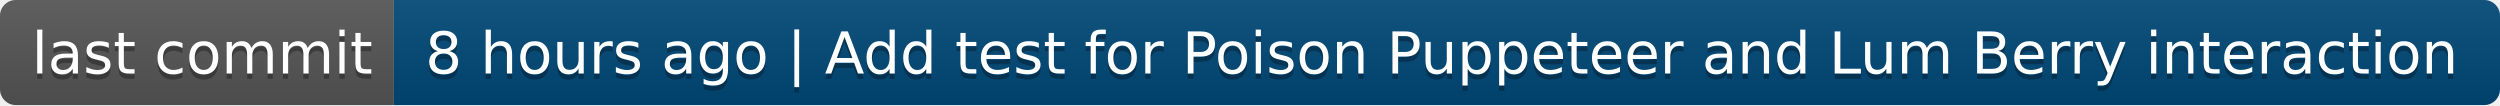
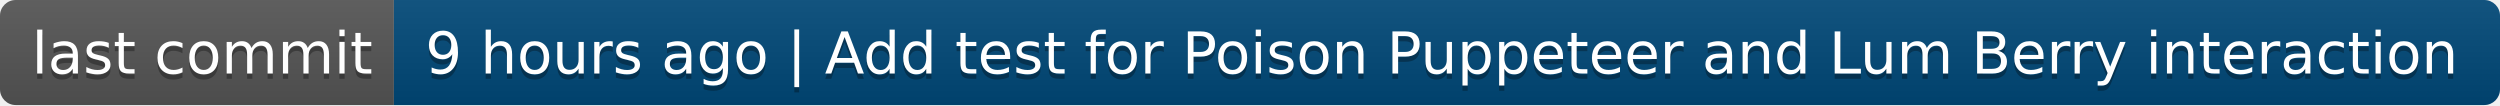
- <svg xmlns="http://www.w3.org/2000/svg" width="476" height="20" role="img" aria-label="last commit: 8 hours ago | Add test for Poison Puppeteer and Lum Berry interaction">
+ <svg xmlns="http://www.w3.org/2000/svg" width="476" height="20" role="img" aria-label="last commit: 9 hours ago | Add test for Poison Puppeteer and Lum Berry interaction">
  <linearGradient id="s" x2="0" y2="100%">
    <stop offset="0" stop-color="#bbb" stop-opacity=".1" />
    <stop offset="1" stop-opacity=".1" />
  </linearGradient>
  <clipPath id="r">
    <rect width="476" height="20" rx="3" fill="#fff" />
  </clipPath>
  <g clip-path="url(#r)">
    <rect width="75" height="20" fill="#555" />
    <rect x="75" width="401" height="20" fill="#004878" />
    <rect width="476" height="20" fill="url(#s)" />
  </g>
  <g fill="#fff" text-anchor="middle" font-family="Verdana,Geneva,DejaVu Sans,sans-serif" text-rendering="geometricPrecision" font-size="110">
    <text aria-hidden="true" x="385" y="150" fill="#010101" fill-opacity=".3" transform="scale(.1)" textLength="650">last commit</text>
    <text x="385" y="140" transform="scale(.1)" fill="#fff" textLength="650">last commit</text>
-     <text aria-hidden="true" x="2745" y="150" fill="#010101" fill-opacity=".3" transform="scale(.1)" textLength="3910">8 hours ago | Add test for Poison Puppeteer and Lum Berry interaction</text>
-     <text x="2745" y="140" transform="scale(.1)" fill="#fff" textLength="3910">8 hours ago | Add test for Poison Puppeteer and Lum Berry interaction</text>
+     <text aria-hidden="true" x="2745" y="150" fill="#010101" fill-opacity=".3" transform="scale(.1)" textLength="3910">9 hours ago | Add test for Poison Puppeteer and Lum Berry interaction</text>
+     <text x="2745" y="140" transform="scale(.1)" fill="#fff" textLength="3910">9 hours ago | Add test for Poison Puppeteer and Lum Berry interaction</text>
  </g>
</svg>
